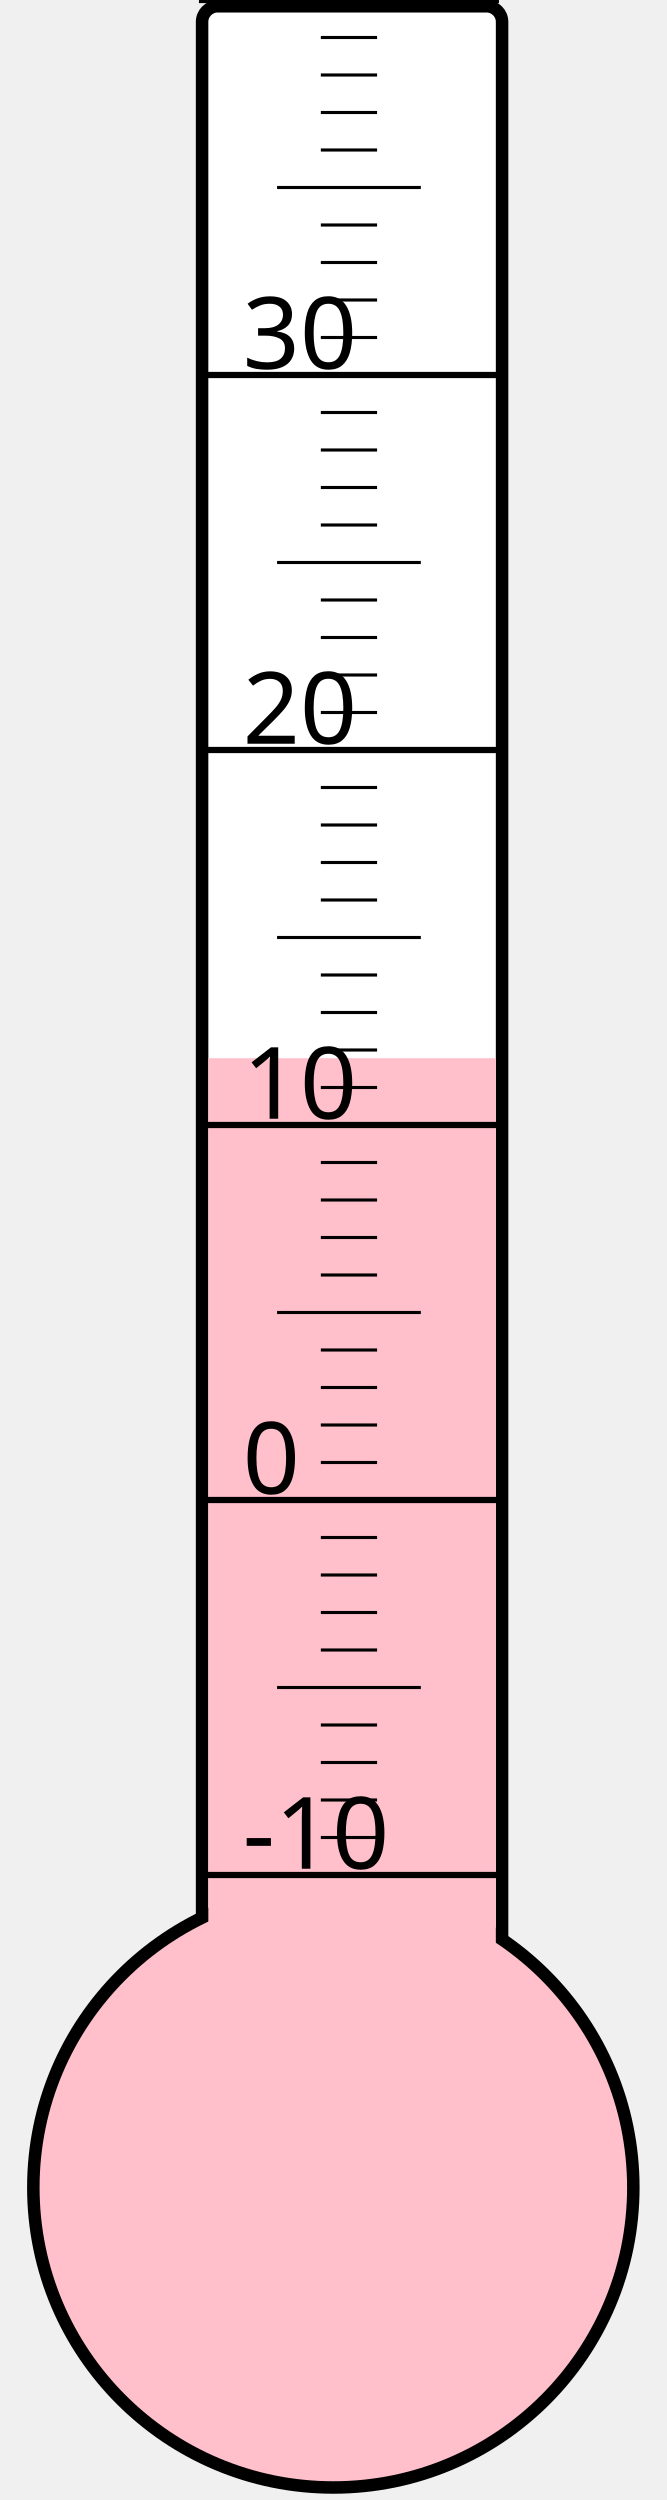
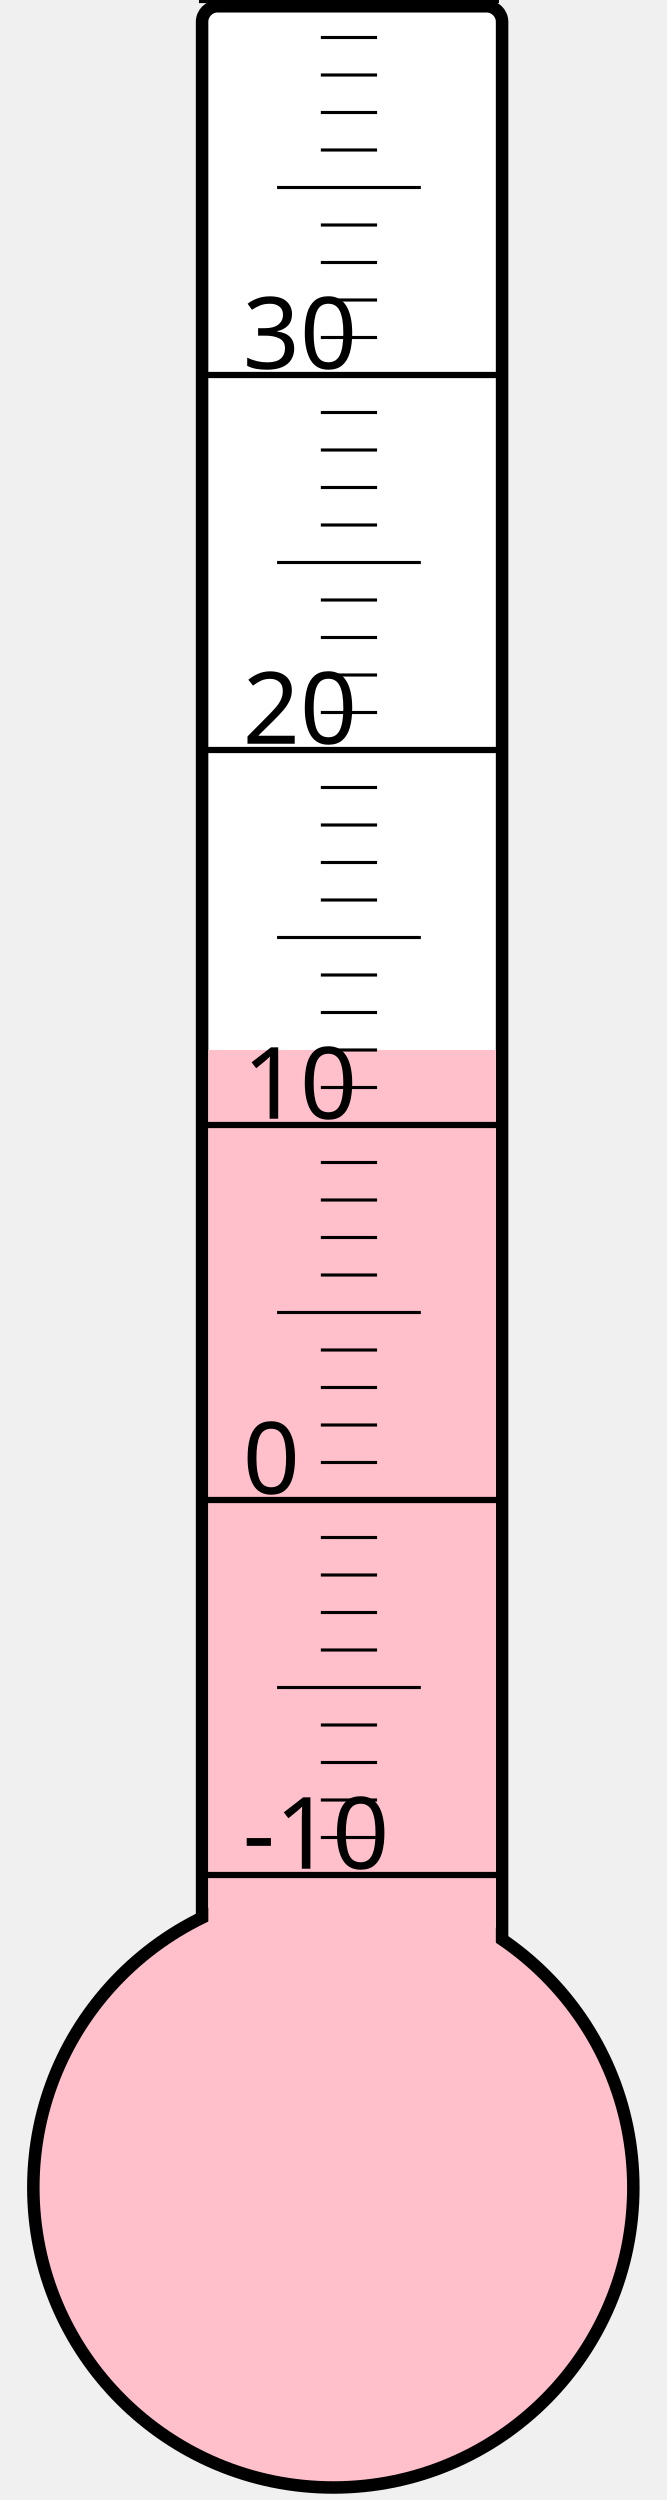
<svg xmlns="http://www.w3.org/2000/svg" width="40px" height="150px" viewBox="0 0 200 800">
  <rect width="200" height="800" x="0" y="0" style="fill: #ffffeb; fill-opacity: 0;" />
  <rect width="96" height="680" x="58" y="2" rx="5" ry="5" style="fill: white; fill-opacity: 1; stroke: black; stroke-width: 4;" />
  <circle cx="100" cy="700" r="96" style="fill: pink; stroke: black; stroke-width: 4;" />
-   <rect width="92" height="361.375" x="60" y="338.625" style="fill: pink; fill-opacity: 1; stroke-width: 0;" />
+   <rect width="92" height="364.0" x="60" y="336.0" style="fill: pink; fill-opacity: 1; stroke-width: 0;" />
  <text x="71" y="598" style="font-family: sans-serif; font-size: 24pt;">-10</text>
  <text x="71" y="478" style="font-family: sans-serif; font-size: 24pt;">0</text>
  <text x="71" y="358" style="font-family: sans-serif; font-size: 24pt;">10</text>
  <text x="71" y="238" style="font-family: sans-serif; font-size: 24pt;">20</text>
  <text x="71" y="118" style="font-family: sans-serif; font-size: 24pt;">30</text>
  <g style="stroke: black;">
    <line x1="57" y1="600" x2="153" y2="600" style="stroke-width: 2;" />
    <line x1="96" y1="588" x2="114" y2="588" style="stroke-width: 1;" />
    <line x1="96" y1="576" x2="114" y2="576" style="stroke-width: 1;" />
    <line x1="96" y1="564" x2="114" y2="564" style="stroke-width: 1;" />
    <line x1="96" y1="552" x2="114" y2="552" style="stroke-width: 1;" />
    <line x1="82" y1="540" x2="128" y2="540" style="stroke-width: 1;" />
    <line x1="96" y1="528" x2="114" y2="528" style="stroke-width: 1;" />
    <line x1="96" y1="516" x2="114" y2="516" style="stroke-width: 1;" />
    <line x1="96" y1="504" x2="114" y2="504" style="stroke-width: 1;" />
    <line x1="96" y1="492" x2="114" y2="492" style="stroke-width: 1;" />
    <line x1="57" y1="480" x2="153" y2="480" style="stroke-width: 2;" />
    <line x1="96" y1="468" x2="114" y2="468" style="stroke-width: 1;" />
    <line x1="96" y1="456" x2="114" y2="456" style="stroke-width: 1;" />
    <line x1="96" y1="444" x2="114" y2="444" style="stroke-width: 1;" />
    <line x1="96" y1="432" x2="114" y2="432" style="stroke-width: 1;" />
    <line x1="82" y1="420" x2="128" y2="420" style="stroke-width: 1;" />
    <line x1="96" y1="408" x2="114" y2="408" style="stroke-width: 1;" />
    <line x1="96" y1="396" x2="114" y2="396" style="stroke-width: 1;" />
    <line x1="96" y1="384" x2="114" y2="384" style="stroke-width: 1;" />
    <line x1="96" y1="372" x2="114" y2="372" style="stroke-width: 1;" />
    <line x1="57" y1="360" x2="153" y2="360" style="stroke-width: 2;" />
    <line x1="96" y1="348" x2="114" y2="348" style="stroke-width: 1;" />
    <line x1="96" y1="336" x2="114" y2="336" style="stroke-width: 1;" />
    <line x1="96" y1="324" x2="114" y2="324" style="stroke-width: 1;" />
    <line x1="96" y1="312" x2="114" y2="312" style="stroke-width: 1;" />
    <line x1="82" y1="300" x2="128" y2="300" style="stroke-width: 1;" />
    <line x1="96" y1="288" x2="114" y2="288" style="stroke-width: 1;" />
    <line x1="96" y1="276" x2="114" y2="276" style="stroke-width: 1;" />
    <line x1="96" y1="264" x2="114" y2="264" style="stroke-width: 1;" />
    <line x1="96" y1="252" x2="114" y2="252" style="stroke-width: 1;" />
    <line x1="57" y1="240" x2="153" y2="240" style="stroke-width: 2;" />
    <line x1="96" y1="228" x2="114" y2="228" style="stroke-width: 1;" />
    <line x1="96" y1="216" x2="114" y2="216" style="stroke-width: 1;" />
    <line x1="96" y1="204" x2="114" y2="204" style="stroke-width: 1;" />
    <line x1="96" y1="192" x2="114" y2="192" style="stroke-width: 1;" />
    <line x1="82" y1="180" x2="128" y2="180" style="stroke-width: 1;" />
    <line x1="96" y1="168" x2="114" y2="168" style="stroke-width: 1;" />
    <line x1="96" y1="156" x2="114" y2="156" style="stroke-width: 1;" />
    <line x1="96" y1="144" x2="114" y2="144" style="stroke-width: 1;" />
    <line x1="96" y1="132" x2="114" y2="132" style="stroke-width: 1;" />
    <line x1="57" y1="120" x2="153" y2="120" style="stroke-width: 2;" />
    <line x1="96" y1="108" x2="114" y2="108" style="stroke-width: 1;" />
    <line x1="96" y1="96" x2="114" y2="96" style="stroke-width: 1;" />
    <line x1="96" y1="84" x2="114" y2="84" style="stroke-width: 1;" />
    <line x1="96" y1="72" x2="114" y2="72" style="stroke-width: 1;" />
    <line x1="82" y1="60" x2="128" y2="60" style="stroke-width: 1;" />
    <line x1="96" y1="48" x2="114" y2="48" style="stroke-width: 1;" />
    <line x1="96" y1="36" x2="114" y2="36" style="stroke-width: 1;" />
    <line x1="96" y1="24" x2="114" y2="24" style="stroke-width: 1;" />
    <line x1="96" y1="12" x2="114" y2="12" style="stroke-width: 1;" />
    <line x1="57" y1="0" x2="153" y2="0" style="stroke-width: 2;" />
  </g>
</svg>
